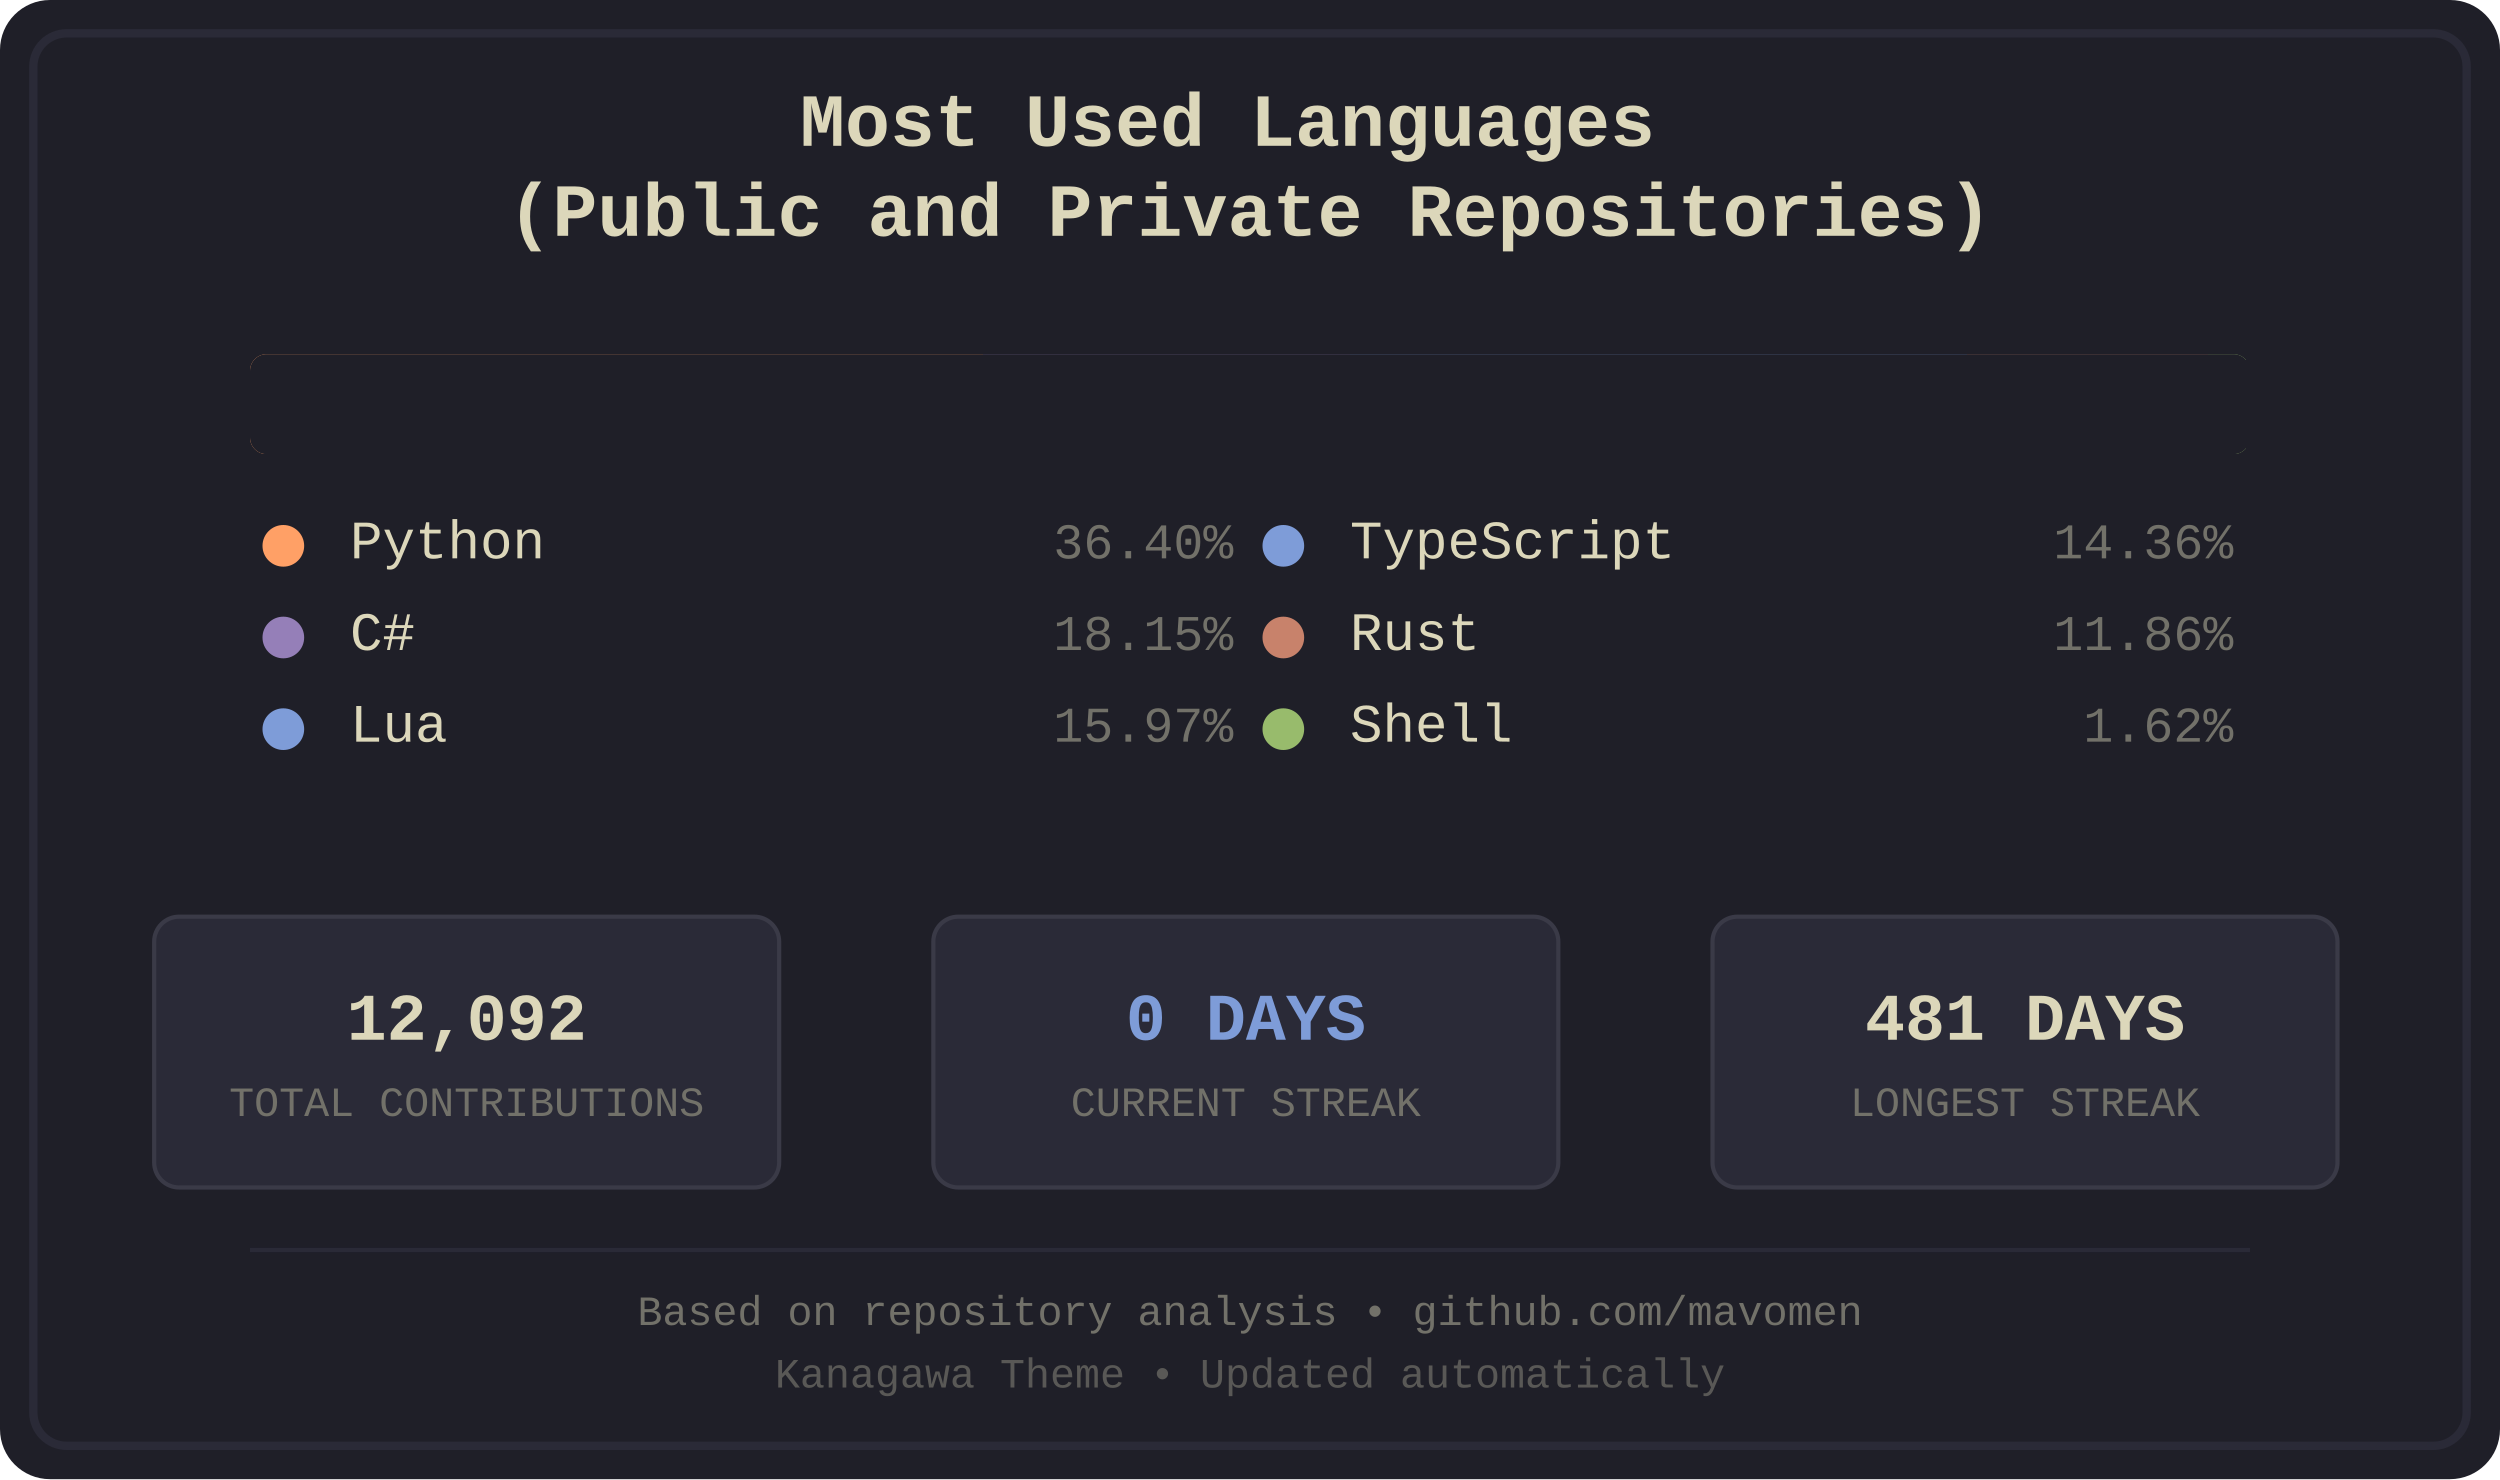
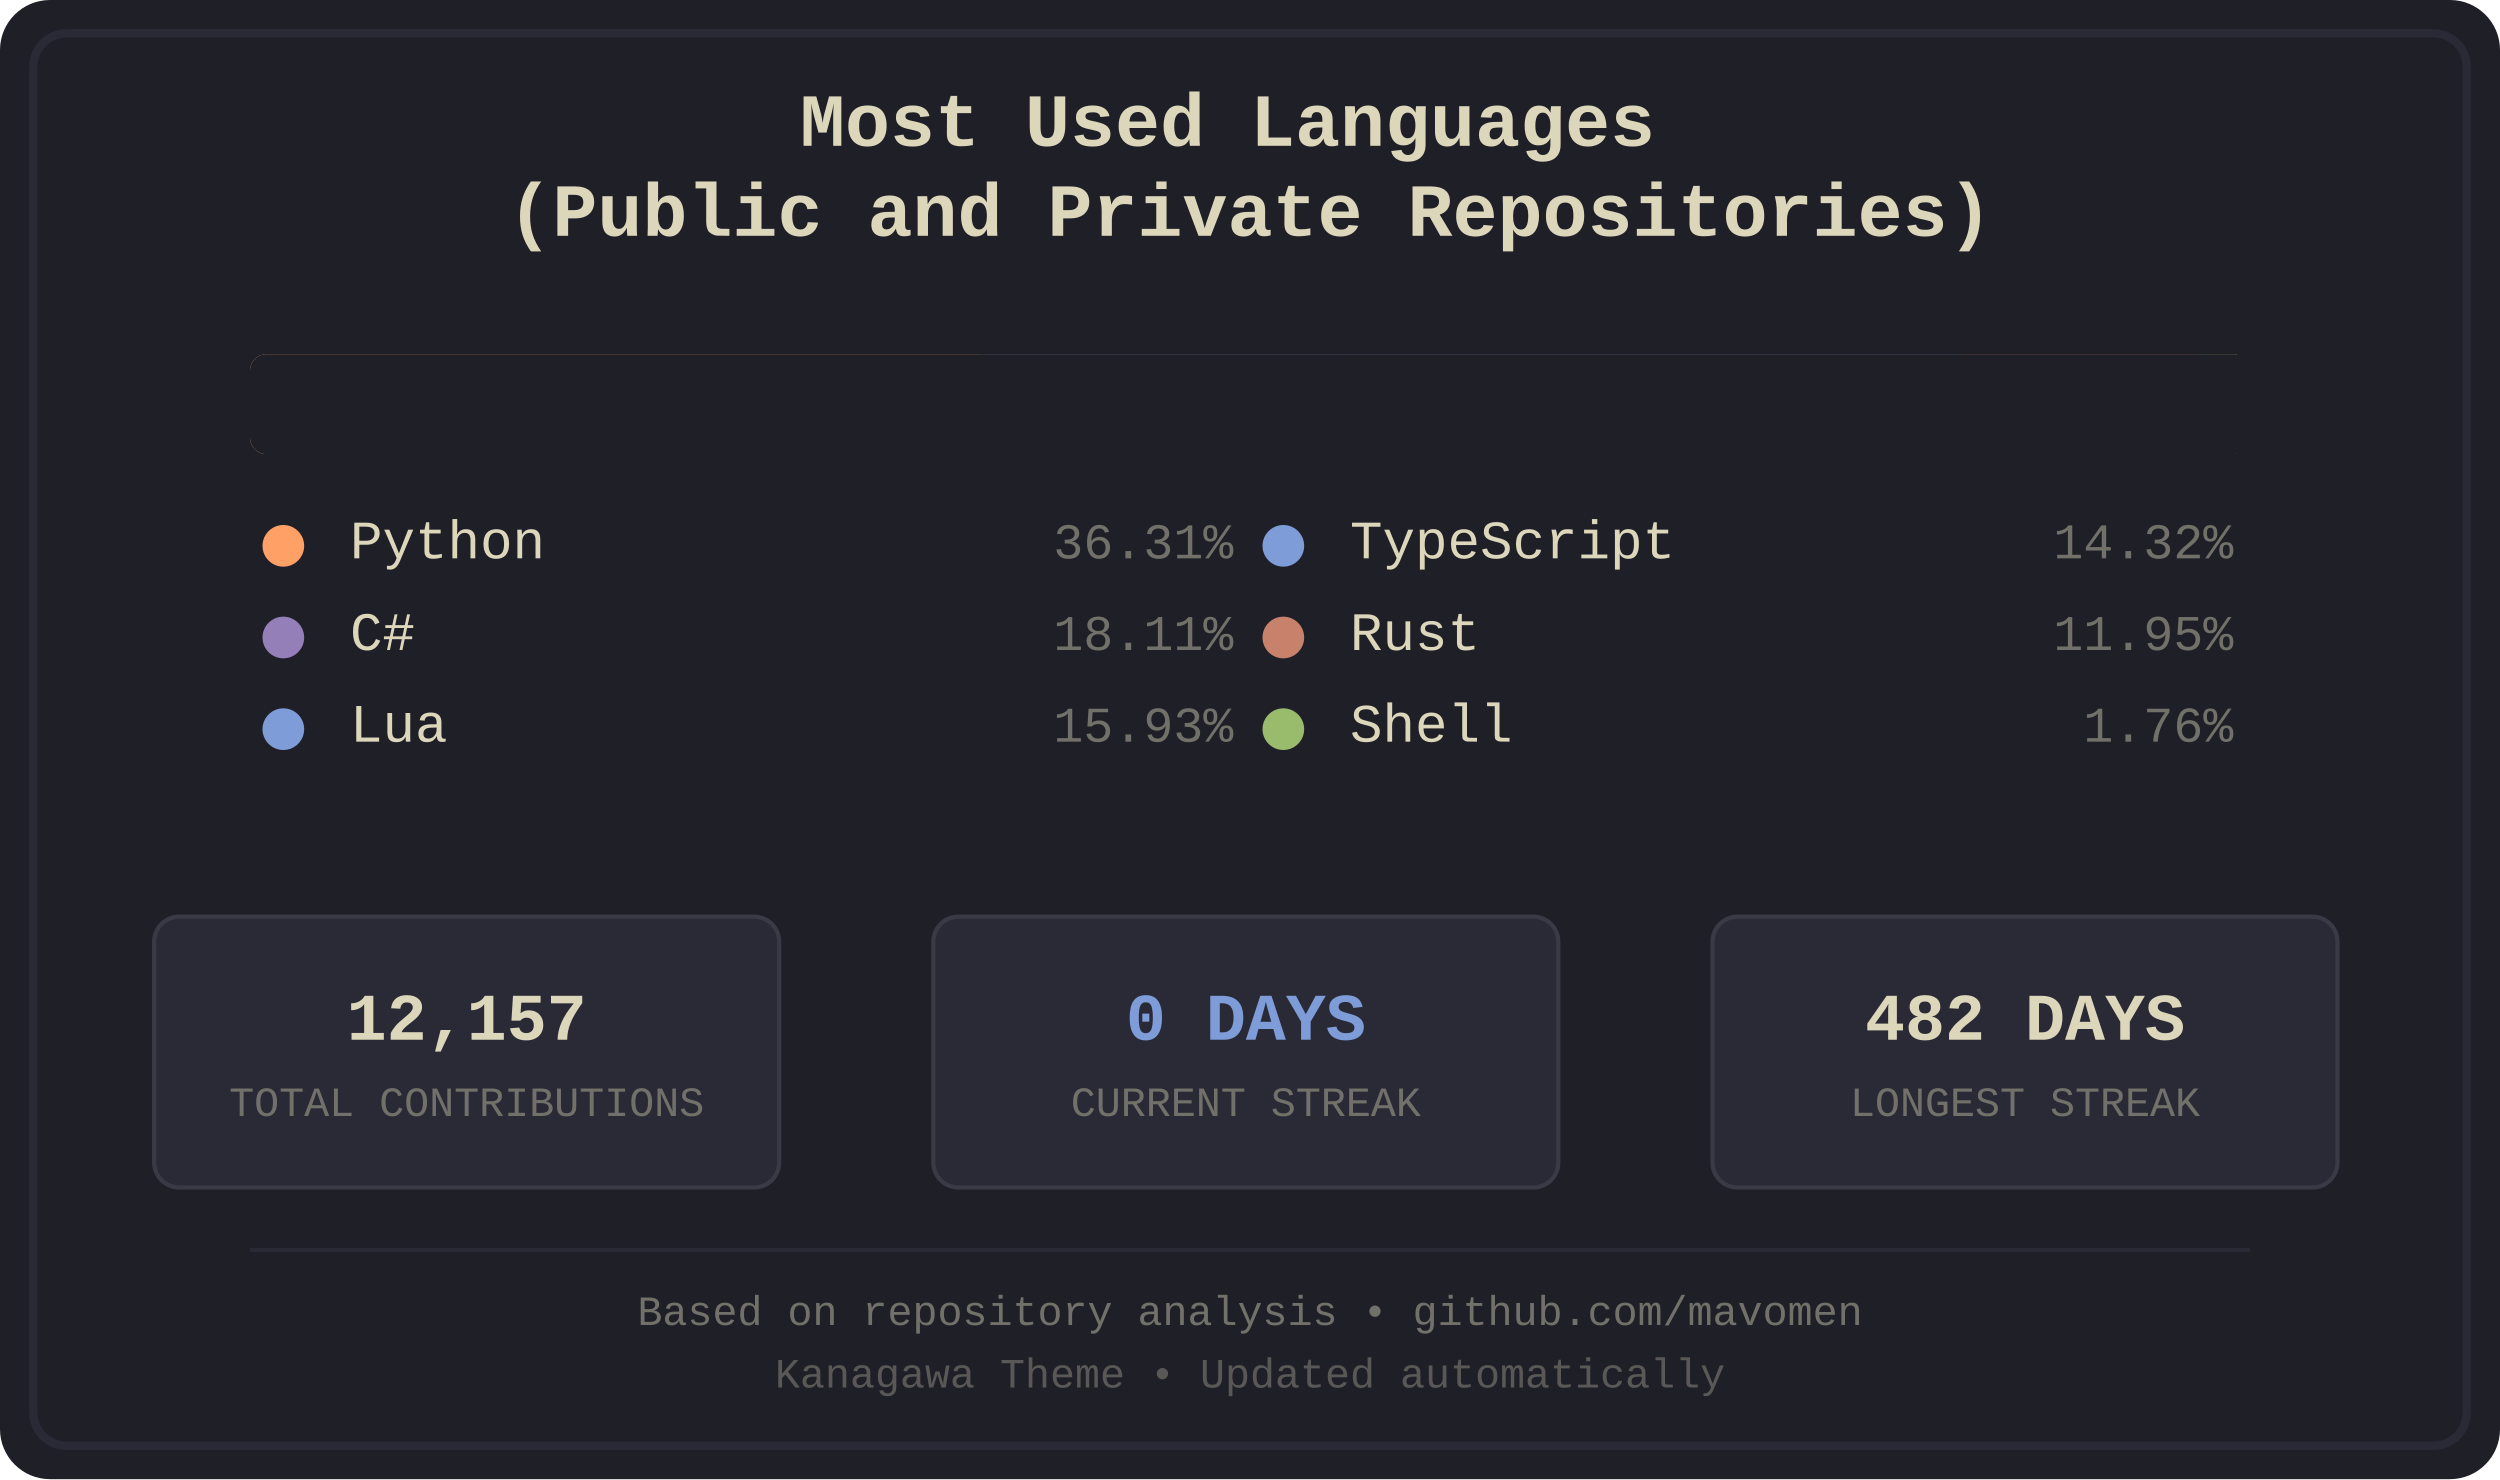
<svg xmlns="http://www.w3.org/2000/svg" width="600" height="355" viewBox="0 0 600 355">
  <defs>
    <style>
.bg-primary { fill: #1f1f28; }
.bg-secondary { fill: #16161d; }
.fg-primary { fill: #dcd7ba; }
.fg-secondary { fill: #727169; }
.border { stroke: #2a2a37; }
.font-title { font-family: 'Courier New', monospace; font-size: 18px; font-weight: bold; }
.font-lang { font-family: 'Courier New', monospace; font-size: 13px; }
.font-percent { font-family: 'Courier New', monospace; font-size: 12px; }
.font-footer { font-family: 'Courier New', monospace; font-size: 10px; }
.stat-box { fill: #2a2a37; stroke: #3a3a47; stroke-width: 1; rx: 6; ry: 6; }
.stat-value { font-family: 'Courier New', monospace; font-size: 16px; font-weight: bold; }
.stat-label { font-family: 'Courier New', monospace; font-size: 10px; }
.python { fill: #ffa066; }
.csharp { fill: #957fb8; }
.lua { fill: #7e9cd8; }
.typescript { fill: #7e9cd8; }
.rust { fill: #c8826b; }
.shell { fill: #98bb6c; }
</style>
    <clipPath id="barClip">
      <rect x="60" y="85" width="480" height="24" rx="4" ry="4" />
    </clipPath>
  </defs>
  <rect width="600" height="355" fill="#1f1f28" rx="12" />
  <rect x="8" y="8" width="584" height="339" fill="none" stroke="#2a2a37" stroke-width="2" rx="8" />
  <text x="300.0" y="35" text-anchor="middle" fill="#dcd7ba" class="font-title">
    <tspan x="300.0" dy="0">Most Used Languages</tspan>
    <tspan x="300.0" dy="1.2em">(Public and Private Repositories)</tspan>
  </text>
  <g id="language-bar" clip-path="url(#barClip)" shape-rendering="crispEdges">
-     <rect x="60" y="85" width="176" height="24" class="python" />
-     <rect x="236" y="85" width="88" height="24" class="csharp" />
-     <rect x="324" y="85" width="78" height="24" class="lua" />
-     <rect x="402" y="85" width="70" height="24" class="typescript" />
-     <rect x="472" y="85" width="58" height="24" class="rust" />
-     <rect x="530" y="85" width="9" height="24" class="shell" />
+     <rect x="60" y="85" width="175" height="24" class="python" />
+     <rect x="235" y="85" width="88" height="24" class="csharp" />
+     <rect x="323" y="85" width="77" height="24" class="lua" />
+     <rect x="400" y="85" width="70" height="24" class="typescript" />
+     <rect x="470" y="85" width="58" height="24" class="rust" />
+     <rect x="528" y="85" width="9" height="24" class="shell" />
  </g>
  <rect x="60" y="85" width="480" height="24" fill="#1f1f28" rx="4">
    <animate attributeName="width" from="480" to="0" dur="1.2s" fill="freeze" />
  </rect>
  <g transform="translate(60.0, 134)">
    <circle cx="8" cy="-3" r="5" class="python" />
    <text x="24" y="0" class="fg-primary font-lang">Python</text>
-     <text x="236.0" y="0" class="fg-secondary font-percent" text-anchor="end">36.40%</text>
+     <text x="236.0" y="0" class="fg-secondary font-percent" text-anchor="end">36.31%</text>
  </g>
  <g transform="translate(60.0, 156)">
    <circle cx="8" cy="-3" r="5" class="csharp" />
    <text x="24" y="0" class="fg-primary font-lang">C#</text>
-     <text x="236.0" y="0" class="fg-secondary font-percent" text-anchor="end">18.15%</text>
+     <text x="236.0" y="0" class="fg-secondary font-percent" text-anchor="end">18.11%</text>
  </g>
  <g transform="translate(60.0, 178)">
    <circle cx="8" cy="-3" r="5" class="lua" />
    <text x="24" y="0" class="fg-primary font-lang">Lua</text>
-     <text x="236.0" y="0" class="fg-secondary font-percent" text-anchor="end">15.97%</text>
+     <text x="236.0" y="0" class="fg-secondary font-percent" text-anchor="end">15.93%</text>
  </g>
  <g transform="translate(300.0, 134)">
    <circle cx="8" cy="-3" r="5" class="typescript" />
    <text x="24" y="0" class="fg-primary font-lang">TypeScript</text>
-     <text x="236.0" y="0" class="fg-secondary font-percent" text-anchor="end">14.36%</text>
+     <text x="236.0" y="0" class="fg-secondary font-percent" text-anchor="end">14.32%</text>
  </g>
  <g transform="translate(300.0, 156)">
    <circle cx="8" cy="-3" r="5" class="rust" />
    <text x="24" y="0" class="fg-primary font-lang">Rust</text>
-     <text x="236.0" y="0" class="fg-secondary font-percent" text-anchor="end">11.86%</text>
+     <text x="236.0" y="0" class="fg-secondary font-percent" text-anchor="end">11.95%</text>
  </g>
  <g transform="translate(300.0, 178)">
    <circle cx="8" cy="-3" r="5" class="shell" />
    <text x="24" y="0" class="fg-primary font-lang">Shell</text>
-     <text x="236.0" y="0" class="fg-secondary font-percent" text-anchor="end">1.62%</text>
+     <text x="236.0" y="0" class="fg-secondary font-percent" text-anchor="end">1.76%</text>
  </g>
  <rect x="37" y="220" width="150" height="65" class="stat-box" />
-   <text x="112.0" y="245" text-anchor="middle" dominant-baseline="middle" fill="#dcd7ba" class="stat-value">12,092</text>
+   <text x="112.0" y="245" text-anchor="middle" dominant-baseline="middle" fill="#dcd7ba" class="stat-value">12,157</text>
  <text x="112.0" y="265" text-anchor="middle" dominant-baseline="middle" fill="#727169" class="stat-label">TOTAL CONTRIBUTIONS</text>
  <rect x="224" y="220" width="150" height="65" class="stat-box" />
  <text x="299.0" y="245" text-anchor="middle" dominant-baseline="middle" fill="#7e9cd8" class="stat-value">0 DAYS</text>
  <text x="299.0" y="265" text-anchor="middle" dominant-baseline="middle" fill="#727169" class="stat-label">CURRENT STREAK</text>
  <rect x="411" y="220" width="150" height="65" class="stat-box" />
-   <text x="486.0" y="245" text-anchor="middle" dominant-baseline="middle" fill="#dcd7ba" class="stat-value">481 DAYS</text>
+   <text x="486.0" y="245" text-anchor="middle" dominant-baseline="middle" fill="#dcd7ba" class="stat-value">482 DAYS</text>
  <text x="486.0" y="265" text-anchor="middle" dominant-baseline="middle" fill="#727169" class="stat-label">LONGEST STREAK</text>
  <line x1="60" y1="300" x2="540" y2="300" stroke="#2a2a37" stroke-width="1" />
  <text x="300.0" y="318" text-anchor="middle" class="fg-secondary font-footer">Based on repository analysis • github.com/mavomen</text>
  <text x="300.0" y="333" text-anchor="middle" class="fg-secondary font-footer" opacity="0.7">Kanagawa Theme • Updated automatically</text>
</svg>
